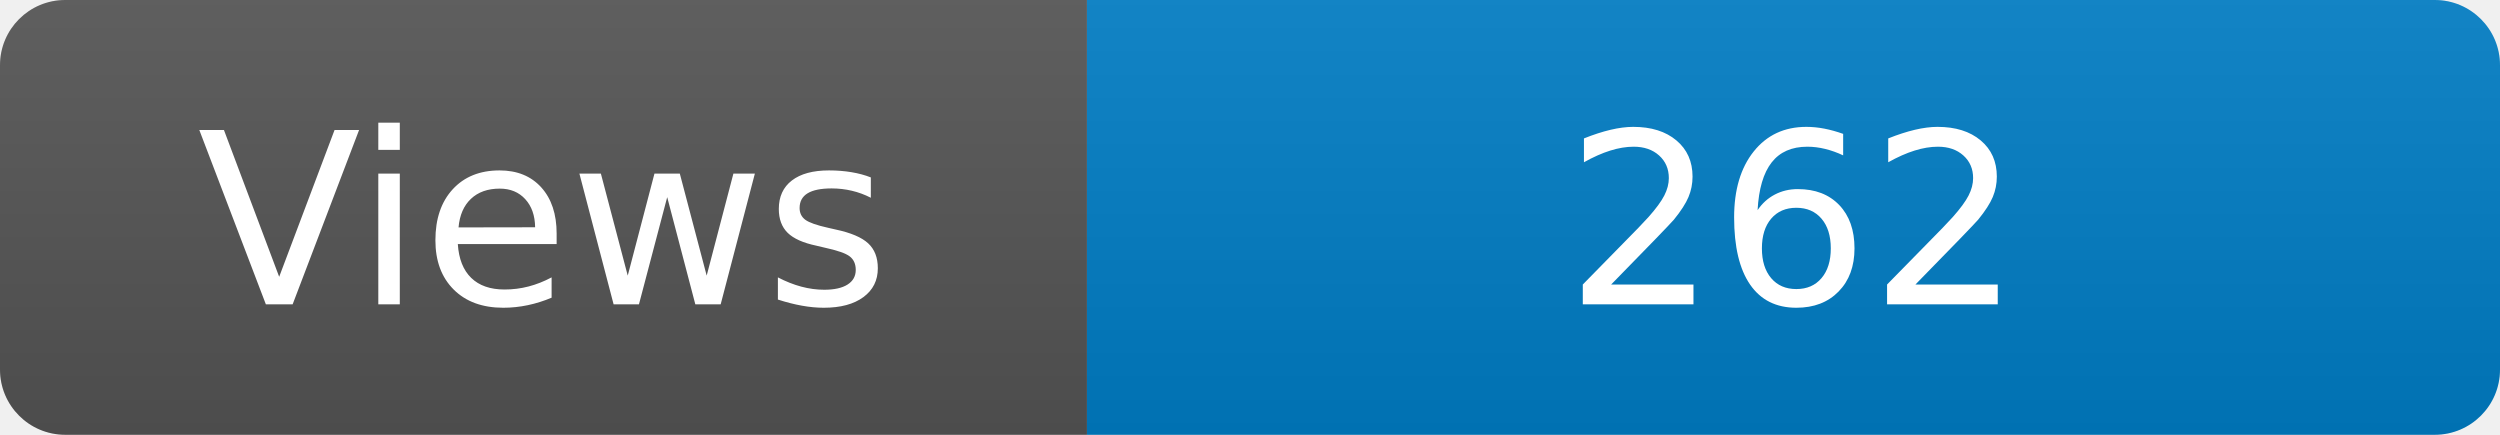
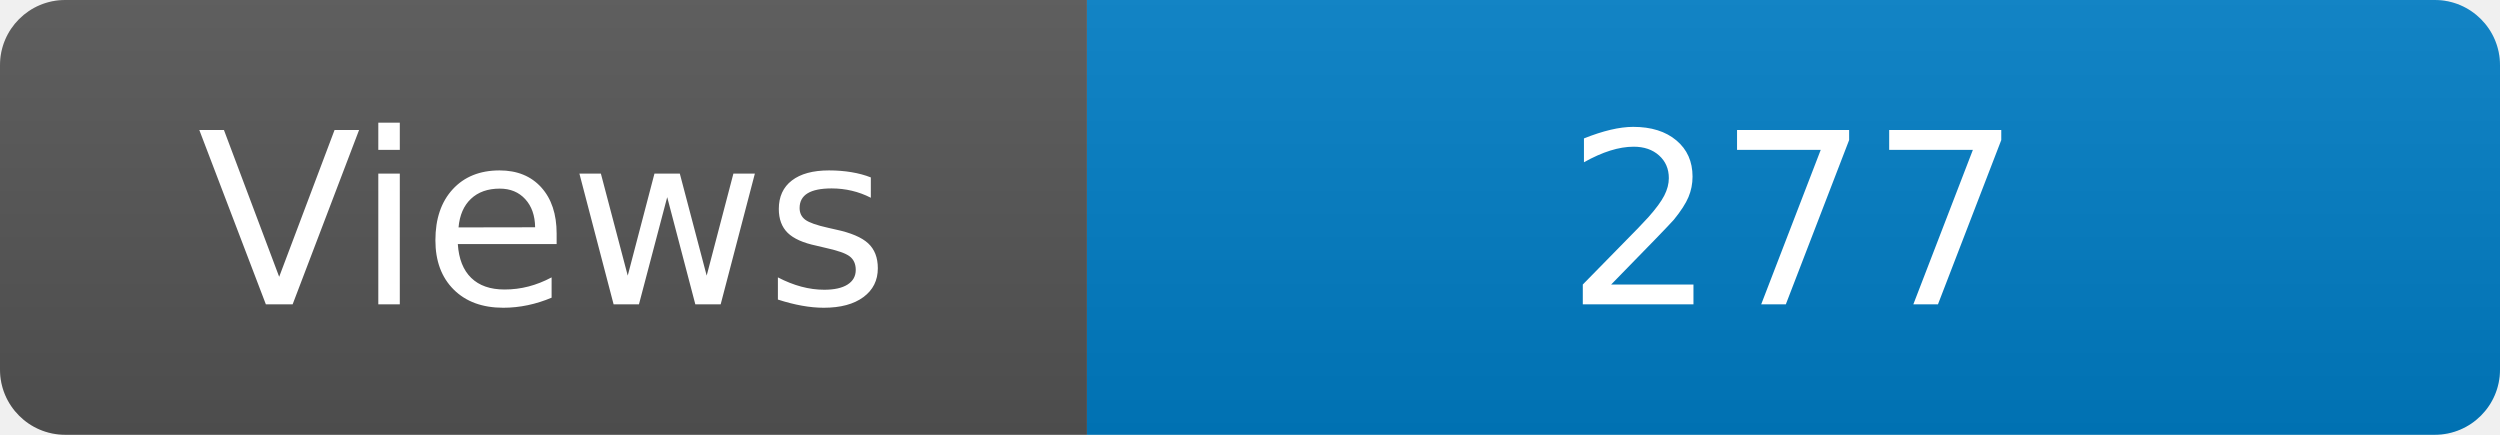
<svg xmlns="http://www.w3.org/2000/svg" width="115" height="20" role="img" aria-label="Maintained?: yes">
  <linearGradient id="s" x2="0" y2="100%">
    <stop offset="0" stop-color="#bbb" stop-opacity=".1" />
    <stop offset="1" stop-opacity=".1" />
  </linearGradient>
  <clipPath id="r">
    <rect width="115" height="20" rx="3" fill="#fff" />
  </clipPath>
  <g clip-path="url(#r)">
    <rect width="50" height="20" fill="#555" />
    <rect x="50" width="160" height="20" fill="#007ec6" />
    <rect width="115" height="20" fill="url(#s)" />
  </g>
  <g fill="#fff" text-anchor="middle" font-family="Verdana,Geneva,DejaVu Sans,sans-serif" font-size="110">
    <text x="250" y="140" transform="scale(.1)" fill="#fff">Views</text>
-     <text x="825" y="140" transform="scale(.1)" fill="#fff">262</text>
+     <text x="825" y="140" transform="scale(.1)" fill="#fff">277</text>
  </g>
</svg>
